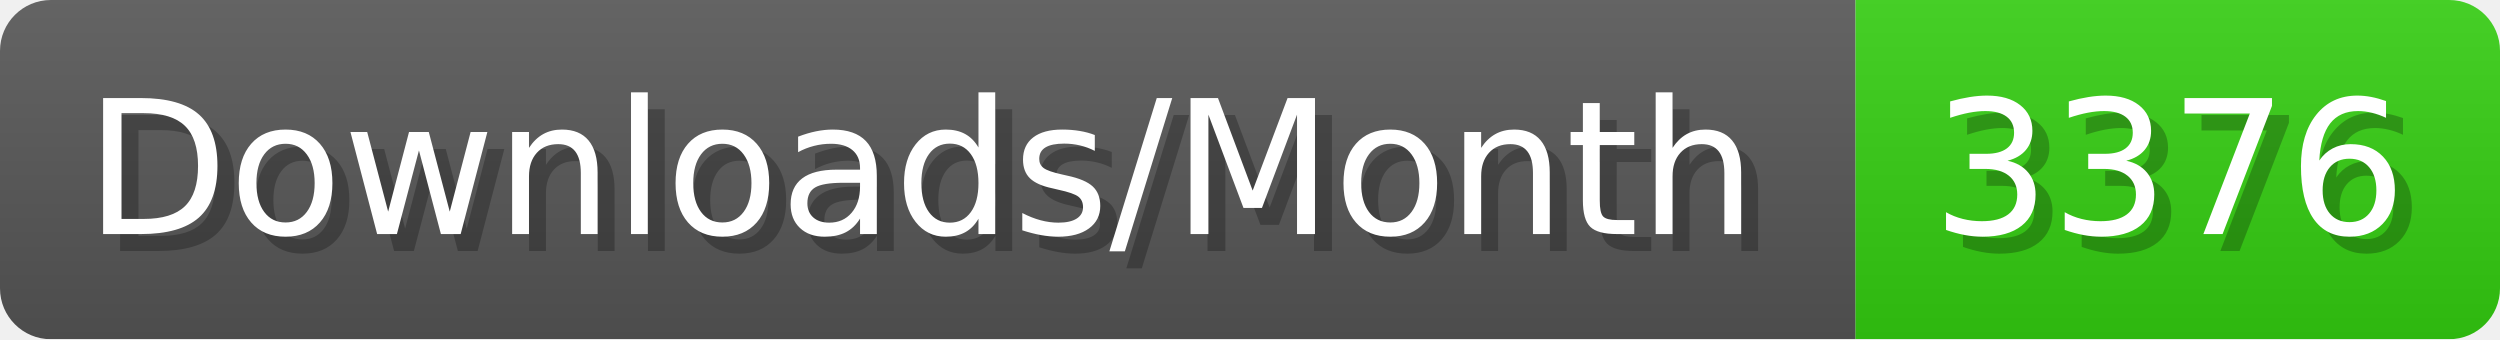
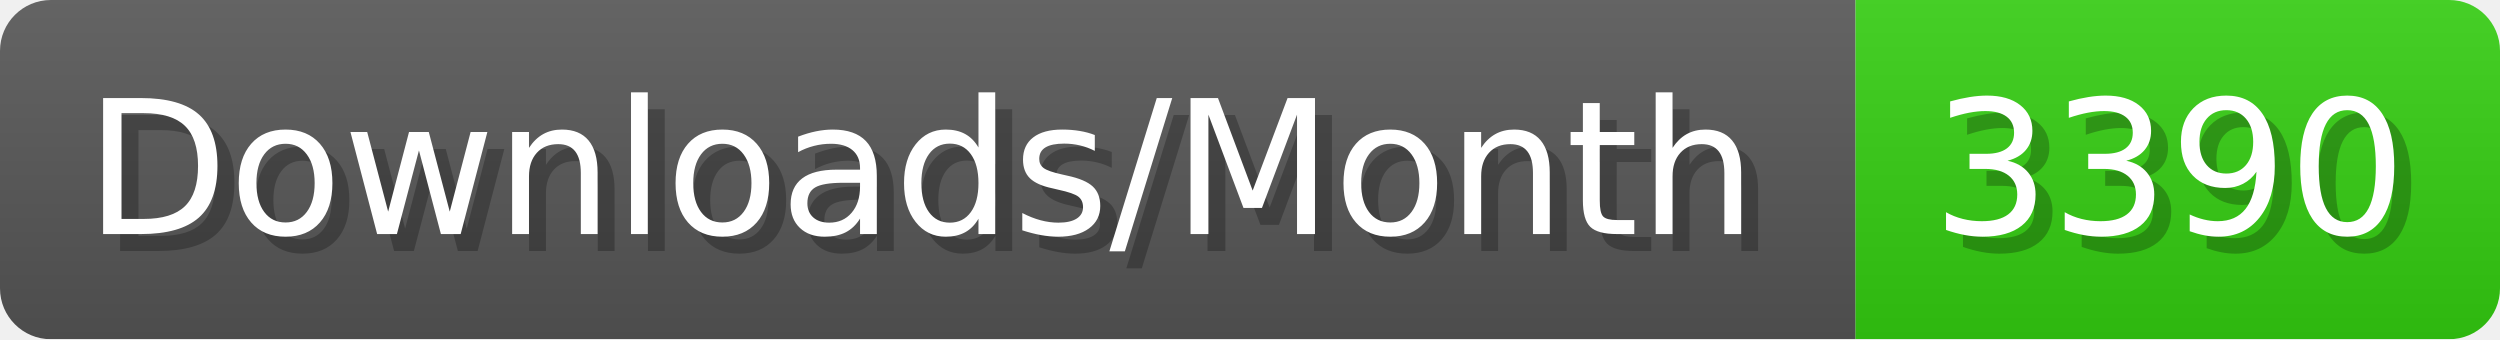
- <svg xmlns="http://www.w3.org/2000/svg" width="147.4" height="20" viewBox="0 0 1474 200" role="img" aria-label="Downloads/Month: 3376">
+ <svg xmlns="http://www.w3.org/2000/svg" width="147.4" height="20" viewBox="0 0 1474 200" role="img" aria-label="Downloads/Month: 3390">
  <linearGradient id="YlXUI" x2="0" y2="100%">
    <stop offset="0" stop-opacity=".1" stop-color="#EEE" />
    <stop offset="1" stop-opacity=".1" />
  </linearGradient>
  <mask id="JHhop">
    <rect width="1474" height="200" rx="30" fill="#FFF" />
  </mask>
  <g mask="url(#JHhop)">
    <rect width="1094" height="200" fill="#555" />
    <rect width="380" height="200" fill="#3C1" x="1094" />
    <rect width="1474" height="200" fill="url(#YlXUI)" />
  </g>
  <g aria-hidden="true" fill="#fff" text-anchor="start" font-family="Verdana,DejaVu Sans,sans-serif" font-size="110">
    <text x="60" y="148" textLength="994" fill="#000" opacity="0.25">Downloads/Month</text>
    <text x="50" y="138" textLength="994">Downloads/Month</text>
-     <text x="1149" y="148" textLength="280" fill="#000" opacity="0.25">3376</text>
-     <text x="1139" y="138" textLength="280">3376</text>
+     <text x="1149" y="148" textLength="280" fill="#000" opacity="0.25">3390</text>
+     <text x="1139" y="138" textLength="280">3390</text>
  </g>
</svg>
